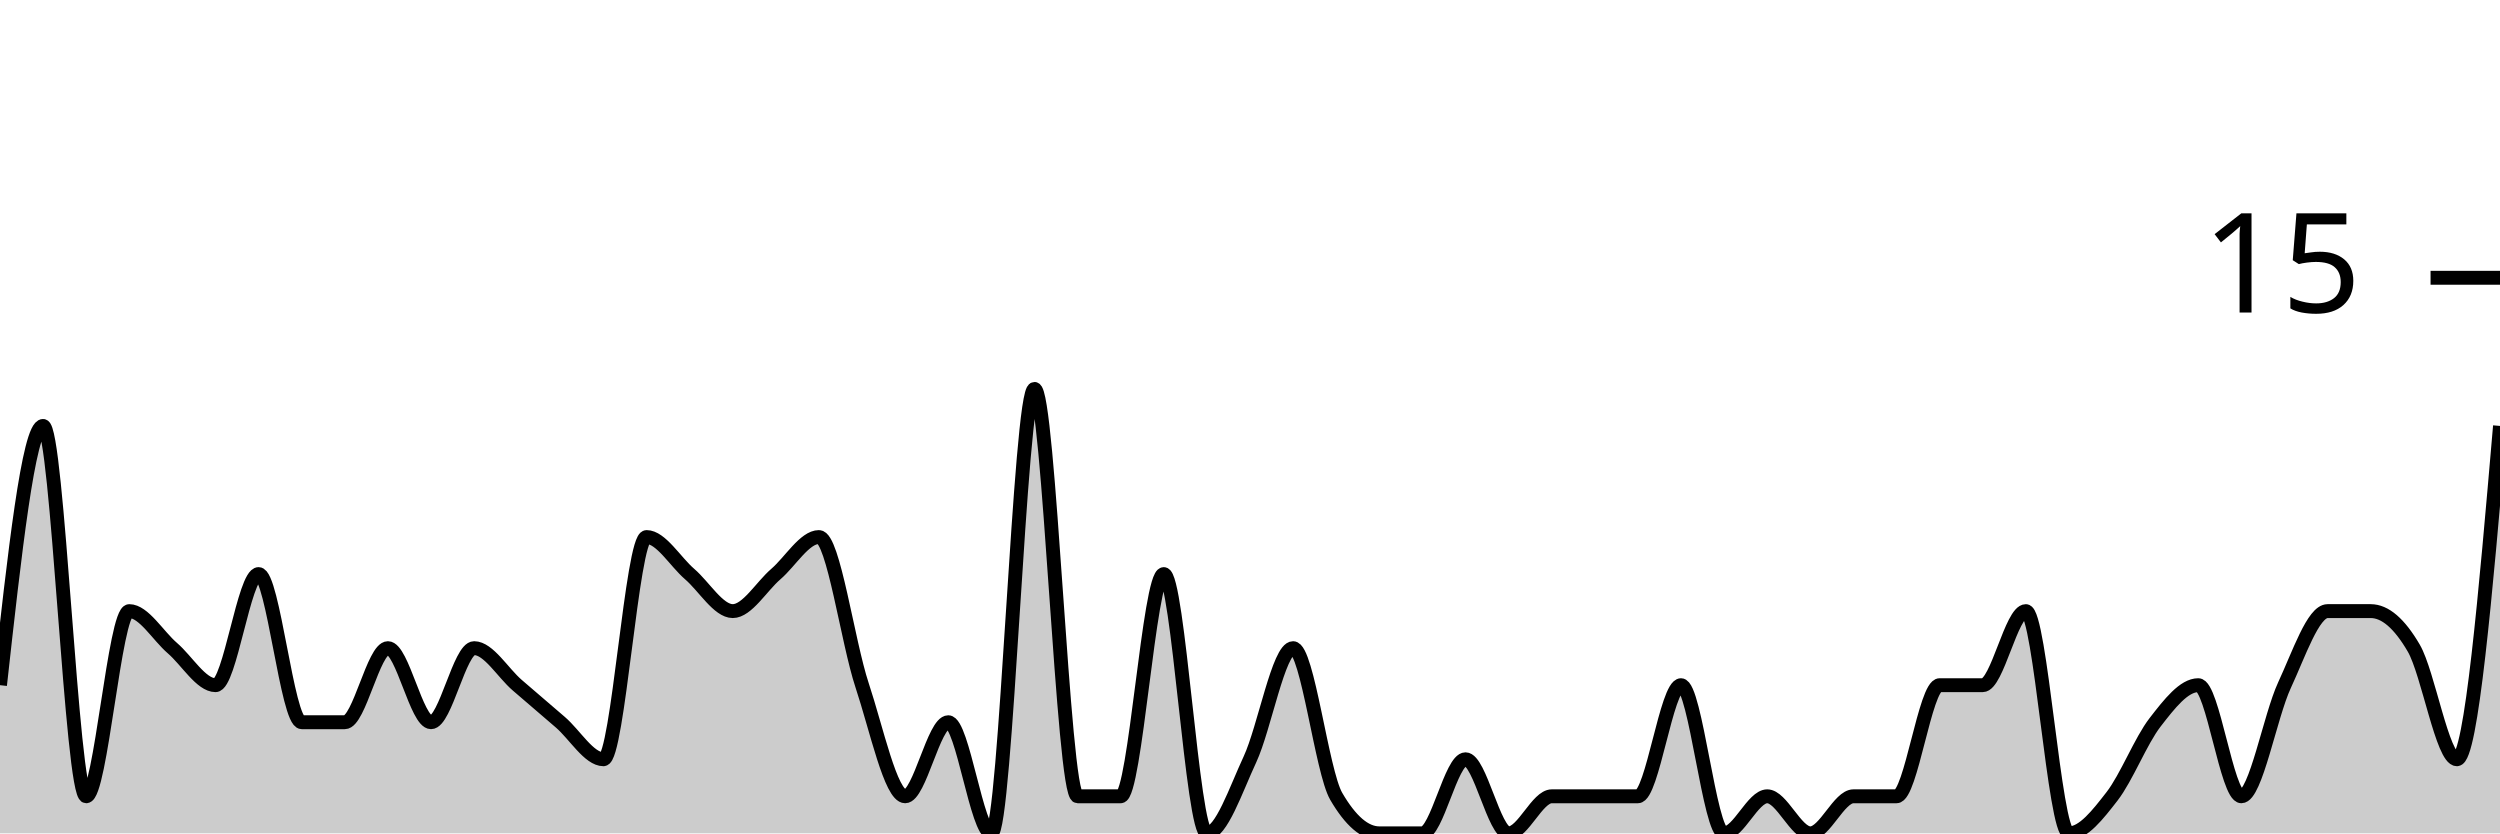
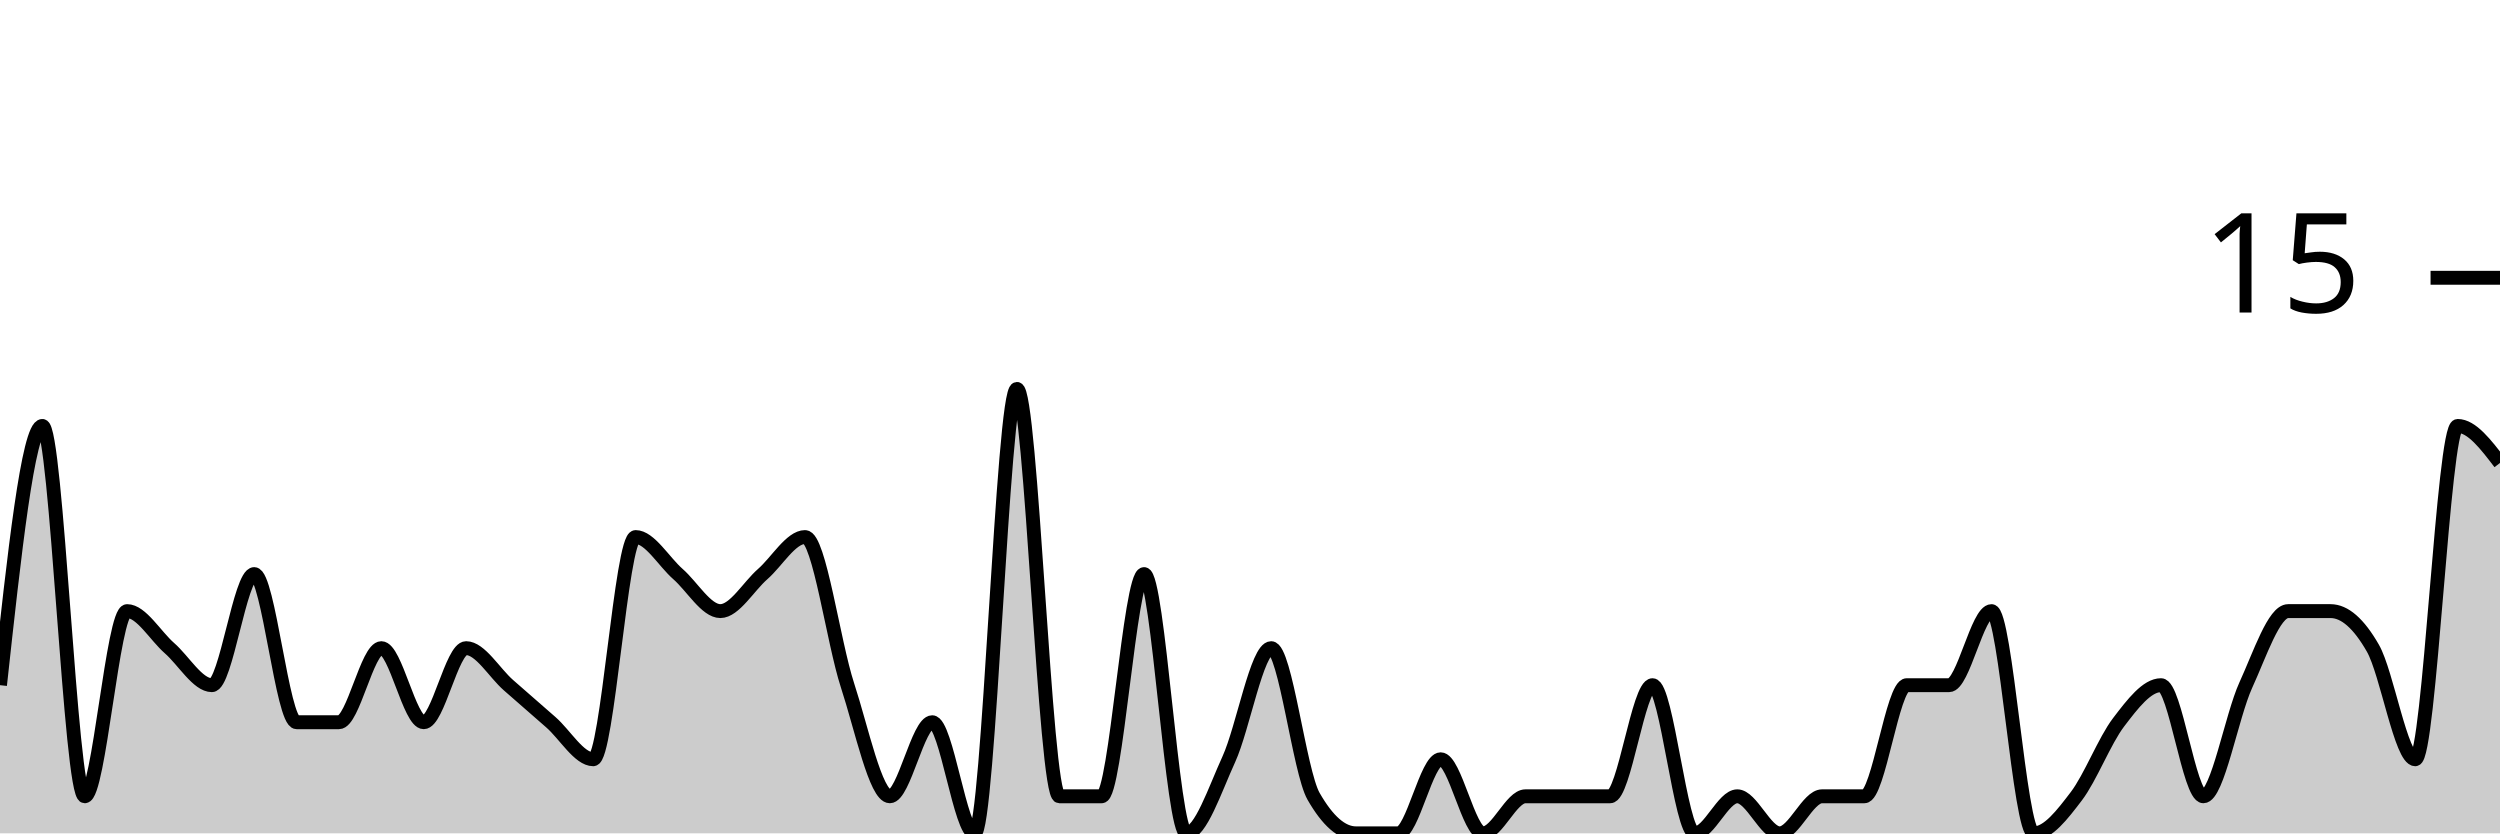
<svg xmlns="http://www.w3.org/2000/svg" viewBox="0 0 180 60">
  <g transform="translate(0,20)">
-     <path class="area" fill="rgba(0, 0, 0, 0.2)" d="M0,29.333C1.034,20,2.069,10.667,3.103,10.667C4.138,10.667,5.172,37.333,6.207,37.333C7.241,37.333,8.276,24,9.31,24C10.345,24,11.379,25.778,12.414,26.667C13.448,27.556,14.483,29.333,15.517,29.333C16.552,29.333,17.586,21.333,18.621,21.333C19.655,21.333,20.69,32,21.724,32C22.759,32,23.793,32,24.828,32C25.862,32,26.897,26.667,27.931,26.667C28.966,26.667,30,32,31.034,32C32.069,32,33.103,26.667,34.138,26.667C35.172,26.667,36.207,28.444,37.241,29.333C38.276,30.222,39.31,31.111,40.345,32C41.379,32.889,42.414,34.667,43.448,34.667C44.483,34.667,45.517,18.667,46.552,18.667C47.586,18.667,48.621,20.444,49.655,21.333C50.69,22.222,51.724,24,52.759,24C53.793,24,54.828,22.222,55.862,21.333C56.897,20.444,57.931,18.667,58.966,18.667C60,18.667,61.034,26.222,62.069,29.333C63.103,32.444,64.138,37.333,65.172,37.333C66.207,37.333,67.241,32,68.276,32C69.31,32,70.345,40,71.379,40C72.414,40,73.448,8,74.483,8C75.517,8,76.552,37.333,77.586,37.333C78.621,37.333,79.655,37.333,80.69,37.333C81.724,37.333,82.759,21.333,83.793,21.333C84.828,21.333,85.862,40,86.897,40C87.931,40,88.966,36.889,90,34.667C91.034,32.444,92.069,26.667,93.103,26.667C94.138,26.667,95.172,35.556,96.207,37.333C97.241,39.111,98.276,40,99.31,40C100.345,40,101.379,40,102.414,40C103.448,40,104.483,34.667,105.517,34.667C106.552,34.667,107.586,40,108.621,40C109.655,40,110.69,37.333,111.724,37.333C112.759,37.333,113.793,37.333,114.828,37.333C115.862,37.333,116.897,37.333,117.931,37.333C118.966,37.333,120,29.333,121.034,29.333C122.069,29.333,123.103,40,124.138,40C125.172,40,126.207,37.333,127.241,37.333C128.276,37.333,129.31,40,130.345,40C131.379,40,132.414,37.333,133.448,37.333C134.483,37.333,135.517,37.333,136.552,37.333C137.586,37.333,138.621,29.333,139.655,29.333C140.69,29.333,141.724,29.333,142.759,29.333C143.793,29.333,144.828,24,145.862,24C146.897,24,147.931,40,148.966,40C150,40,151.034,38.667,152.069,37.333C153.103,36,154.138,33.333,155.172,32C156.207,30.667,157.241,29.333,158.276,29.333C159.31,29.333,160.345,37.333,161.379,37.333C162.414,37.333,163.448,31.556,164.483,29.333C165.517,27.111,166.552,24,167.586,24C168.621,24,169.655,24,170.69,24C171.724,24,172.759,24.889,173.793,26.667C174.828,28.444,175.862,34.667,176.897,34.667C177.931,34.667,178.966,22.667,180,10.667L180,40C178.966,40,177.931,40,176.897,40C175.862,40,174.828,40,173.793,40C172.759,40,171.724,40,170.69,40C169.655,40,168.621,40,167.586,40C166.552,40,165.517,40,164.483,40C163.448,40,162.414,40,161.379,40C160.345,40,159.31,40,158.276,40C157.241,40,156.207,40,155.172,40C154.138,40,153.103,40,152.069,40C151.034,40,150,40,148.966,40C147.931,40,146.897,40,145.862,40C144.828,40,143.793,40,142.759,40C141.724,40,140.69,40,139.655,40C138.621,40,137.586,40,136.552,40C135.517,40,134.483,40,133.448,40C132.414,40,131.379,40,130.345,40C129.31,40,128.276,40,127.241,40C126.207,40,125.172,40,124.138,40C123.103,40,122.069,40,121.034,40C120,40,118.966,40,117.931,40C116.897,40,115.862,40,114.828,40C113.793,40,112.759,40,111.724,40C110.69,40,109.655,40,108.621,40C107.586,40,106.552,40,105.517,40C104.483,40,103.448,40,102.414,40C101.379,40,100.345,40,99.31,40C98.276,40,97.241,40,96.207,40C95.172,40,94.138,40,93.103,40C92.069,40,91.034,40,90,40C88.966,40,87.931,40,86.897,40C85.862,40,84.828,40,83.793,40C82.759,40,81.724,40,80.69,40C79.655,40,78.621,40,77.586,40C76.552,40,75.517,40,74.483,40C73.448,40,72.414,40,71.379,40C70.345,40,69.31,40,68.276,40C67.241,40,66.207,40,65.172,40C64.138,40,63.103,40,62.069,40C61.034,40,60,40,58.966,40C57.931,40,56.897,40,55.862,40C54.828,40,53.793,40,52.759,40C51.724,40,50.69,40,49.655,40C48.621,40,47.586,40,46.552,40C45.517,40,44.483,40,43.448,40C42.414,40,41.379,40,40.345,40C39.31,40,38.276,40,37.241,40C36.207,40,35.172,40,34.138,40C33.103,40,32.069,40,31.034,40C30,40,28.966,40,27.931,40C26.897,40,25.862,40,24.828,40C23.793,40,22.759,40,21.724,40C20.69,40,19.655,40,18.621,40C17.586,40,16.552,40,15.517,40C14.483,40,13.448,40,12.414,40C11.379,40,10.345,40,9.31,40C8.276,40,7.241,40,6.207,40C5.172,40,4.138,40,3.103,40C2.069,40,1.034,40,0,40Z" />
-     <path class="line" stroke="black" fill="none" d="M0,29.333C1.034,20,2.069,10.667,3.103,10.667C4.138,10.667,5.172,37.333,6.207,37.333C7.241,37.333,8.276,24,9.31,24C10.345,24,11.379,25.778,12.414,26.667C13.448,27.556,14.483,29.333,15.517,29.333C16.552,29.333,17.586,21.333,18.621,21.333C19.655,21.333,20.69,32,21.724,32C22.759,32,23.793,32,24.828,32C25.862,32,26.897,26.667,27.931,26.667C28.966,26.667,30,32,31.034,32C32.069,32,33.103,26.667,34.138,26.667C35.172,26.667,36.207,28.444,37.241,29.333C38.276,30.222,39.31,31.111,40.345,32C41.379,32.889,42.414,34.667,43.448,34.667C44.483,34.667,45.517,18.667,46.552,18.667C47.586,18.667,48.621,20.444,49.655,21.333C50.69,22.222,51.724,24,52.759,24C53.793,24,54.828,22.222,55.862,21.333C56.897,20.444,57.931,18.667,58.966,18.667C60,18.667,61.034,26.222,62.069,29.333C63.103,32.444,64.138,37.333,65.172,37.333C66.207,37.333,67.241,32,68.276,32C69.31,32,70.345,40,71.379,40C72.414,40,73.448,8,74.483,8C75.517,8,76.552,37.333,77.586,37.333C78.621,37.333,79.655,37.333,80.69,37.333C81.724,37.333,82.759,21.333,83.793,21.333C84.828,21.333,85.862,40,86.897,40C87.931,40,88.966,36.889,90,34.667C91.034,32.444,92.069,26.667,93.103,26.667C94.138,26.667,95.172,35.556,96.207,37.333C97.241,39.111,98.276,40,99.31,40C100.345,40,101.379,40,102.414,40C103.448,40,104.483,34.667,105.517,34.667C106.552,34.667,107.586,40,108.621,40C109.655,40,110.69,37.333,111.724,37.333C112.759,37.333,113.793,37.333,114.828,37.333C115.862,37.333,116.897,37.333,117.931,37.333C118.966,37.333,120,29.333,121.034,29.333C122.069,29.333,123.103,40,124.138,40C125.172,40,126.207,37.333,127.241,37.333C128.276,37.333,129.31,40,130.345,40C131.379,40,132.414,37.333,133.448,37.333C134.483,37.333,135.517,37.333,136.552,37.333C137.586,37.333,138.621,29.333,139.655,29.333C140.69,29.333,141.724,29.333,142.759,29.333C143.793,29.333,144.828,24,145.862,24C146.897,24,147.931,40,148.966,40C150,40,151.034,38.667,152.069,37.333C153.103,36,154.138,33.333,155.172,32C156.207,30.667,157.241,29.333,158.276,29.333C159.31,29.333,160.345,37.333,161.379,37.333C162.414,37.333,163.448,31.556,164.483,29.333C165.517,27.111,166.552,24,167.586,24C168.621,24,169.655,24,170.69,24C171.724,24,172.759,24.889,173.793,26.667C174.828,28.444,175.862,34.667,176.897,34.667C177.931,34.667,178.966,22.667,180,10.667" />
+     <path class="area" fill="rgba(0, 0, 0, 0.2)" d="M0,29.333C1.017,20,2.034,10.667,3.051,10.667C4.068,10.667,5.085,37.333,6.102,37.333C7.119,37.333,8.136,24,9.153,24C10.169,24,11.186,25.778,12.203,26.667C13.22,27.556,14.237,29.333,15.254,29.333C16.271,29.333,17.288,21.333,18.305,21.333C19.322,21.333,20.339,32,21.356,32C22.373,32,23.39,32,24.407,32C25.424,32,26.441,26.667,27.458,26.667C28.475,26.667,29.492,32,30.508,32C31.525,32,32.542,26.667,33.559,26.667C34.576,26.667,35.593,28.444,36.61,29.333C37.627,30.222,38.644,31.111,39.661,32C40.678,32.889,41.695,34.667,42.712,34.667C43.729,34.667,44.746,18.667,45.763,18.667C46.78,18.667,47.797,20.444,48.814,21.333C49.831,22.222,50.847,24,51.864,24C52.881,24,53.898,22.222,54.915,21.333C55.932,20.444,56.949,18.667,57.966,18.667C58.983,18.667,60,26.222,61.017,29.333C62.034,32.444,63.051,37.333,64.068,37.333C65.085,37.333,66.102,32,67.119,32C68.136,32,69.153,40,70.169,40C71.186,40,72.203,8,73.22,8C74.237,8,75.254,37.333,76.271,37.333C77.288,37.333,78.305,37.333,79.322,37.333C80.339,37.333,81.356,21.333,82.373,21.333C83.39,21.333,84.407,40,85.424,40C86.441,40,87.458,36.889,88.475,34.667C89.492,32.444,90.508,26.667,91.525,26.667C92.542,26.667,93.559,35.556,94.576,37.333C95.593,39.111,96.61,40,97.627,40C98.644,40,99.661,40,100.678,40C101.695,40,102.712,34.667,103.729,34.667C104.746,34.667,105.763,40,106.78,40C107.797,40,108.814,37.333,109.831,37.333C110.847,37.333,111.864,37.333,112.881,37.333C113.898,37.333,114.915,37.333,115.932,37.333C116.949,37.333,117.966,29.333,118.983,29.333C120,29.333,121.017,40,122.034,40C123.051,40,124.068,37.333,125.085,37.333C126.102,37.333,127.119,40,128.136,40C129.153,40,130.169,37.333,131.186,37.333C132.203,37.333,133.22,37.333,134.237,37.333C135.254,37.333,136.271,29.333,137.288,29.333C138.305,29.333,139.322,29.333,140.339,29.333C141.356,29.333,142.373,24,143.39,24C144.407,24,145.424,40,146.441,40C147.458,40,148.475,38.667,149.492,37.333C150.508,36,151.525,33.333,152.542,32C153.559,30.667,154.576,29.333,155.593,29.333C156.61,29.333,157.627,37.333,158.644,37.333C159.661,37.333,160.678,31.556,161.695,29.333C162.712,27.111,163.729,24,164.746,24C165.763,24,166.78,24,167.797,24C168.814,24,169.831,24.889,170.847,26.667C171.864,28.444,172.881,34.667,173.898,34.667C174.915,34.667,175.932,10.667,176.949,10.667C177.966,10.667,178.983,12,180,13.333L180,40C178.983,40,177.966,40,176.949,40C175.932,40,174.915,40,173.898,40C172.881,40,171.864,40,170.847,40C169.831,40,168.814,40,167.797,40C166.78,40,165.763,40,164.746,40C163.729,40,162.712,40,161.695,40C160.678,40,159.661,40,158.644,40C157.627,40,156.61,40,155.593,40C154.576,40,153.559,40,152.542,40C151.525,40,150.508,40,149.492,40C148.475,40,147.458,40,146.441,40C145.424,40,144.407,40,143.39,40C142.373,40,141.356,40,140.339,40C139.322,40,138.305,40,137.288,40C136.271,40,135.254,40,134.237,40C133.22,40,132.203,40,131.186,40C130.169,40,129.153,40,128.136,40C127.119,40,126.102,40,125.085,40C124.068,40,123.051,40,122.034,40C121.017,40,120,40,118.983,40C117.966,40,116.949,40,115.932,40C114.915,40,113.898,40,112.881,40C111.864,40,110.847,40,109.831,40C108.814,40,107.797,40,106.78,40C105.763,40,104.746,40,103.729,40C102.712,40,101.695,40,100.678,40C99.661,40,98.644,40,97.627,40C96.61,40,95.593,40,94.576,40C93.559,40,92.542,40,91.525,40C90.508,40,89.492,40,88.475,40C87.458,40,86.441,40,85.424,40C84.407,40,83.39,40,82.373,40C81.356,40,80.339,40,79.322,40C78.305,40,77.288,40,76.271,40C75.254,40,74.237,40,73.22,40C72.203,40,71.186,40,70.169,40C69.153,40,68.136,40,67.119,40C66.102,40,65.085,40,64.068,40C63.051,40,62.034,40,61.017,40C60,40,58.983,40,57.966,40C56.949,40,55.932,40,54.915,40C53.898,40,52.881,40,51.864,40C50.847,40,49.831,40,48.814,40C47.797,40,46.78,40,45.763,40C44.746,40,43.729,40,42.712,40C41.695,40,40.678,40,39.661,40C38.644,40,37.627,40,36.61,40C35.593,40,34.576,40,33.559,40C32.542,40,31.525,40,30.508,40C29.492,40,28.475,40,27.458,40C26.441,40,25.424,40,24.407,40C23.39,40,22.373,40,21.356,40C20.339,40,19.322,40,18.305,40C17.288,40,16.271,40,15.254,40C14.237,40,13.22,40,12.203,40C11.186,40,10.169,40,9.153,40C8.136,40,7.119,40,6.102,40C5.085,40,4.068,40,3.051,40C2.034,40,1.017,40,0,40Z" />
+     <path class="line" stroke="black" fill="none" d="M0,29.333C1.017,20,2.034,10.667,3.051,10.667C4.068,10.667,5.085,37.333,6.102,37.333C7.119,37.333,8.136,24,9.153,24C10.169,24,11.186,25.778,12.203,26.667C13.22,27.556,14.237,29.333,15.254,29.333C16.271,29.333,17.288,21.333,18.305,21.333C19.322,21.333,20.339,32,21.356,32C22.373,32,23.39,32,24.407,32C25.424,32,26.441,26.667,27.458,26.667C28.475,26.667,29.492,32,30.508,32C31.525,32,32.542,26.667,33.559,26.667C34.576,26.667,35.593,28.444,36.61,29.333C37.627,30.222,38.644,31.111,39.661,32C40.678,32.889,41.695,34.667,42.712,34.667C43.729,34.667,44.746,18.667,45.763,18.667C46.78,18.667,47.797,20.444,48.814,21.333C49.831,22.222,50.847,24,51.864,24C52.881,24,53.898,22.222,54.915,21.333C55.932,20.444,56.949,18.667,57.966,18.667C58.983,18.667,60,26.222,61.017,29.333C62.034,32.444,63.051,37.333,64.068,37.333C65.085,37.333,66.102,32,67.119,32C68.136,32,69.153,40,70.169,40C71.186,40,72.203,8,73.22,8C74.237,8,75.254,37.333,76.271,37.333C77.288,37.333,78.305,37.333,79.322,37.333C80.339,37.333,81.356,21.333,82.373,21.333C83.39,21.333,84.407,40,85.424,40C86.441,40,87.458,36.889,88.475,34.667C89.492,32.444,90.508,26.667,91.525,26.667C92.542,26.667,93.559,35.556,94.576,37.333C95.593,39.111,96.61,40,97.627,40C98.644,40,99.661,40,100.678,40C101.695,40,102.712,34.667,103.729,34.667C104.746,34.667,105.763,40,106.78,40C107.797,40,108.814,37.333,109.831,37.333C110.847,37.333,111.864,37.333,112.881,37.333C113.898,37.333,114.915,37.333,115.932,37.333C116.949,37.333,117.966,29.333,118.983,29.333C120,29.333,121.017,40,122.034,40C123.051,40,124.068,37.333,125.085,37.333C126.102,37.333,127.119,40,128.136,40C129.153,40,130.169,37.333,131.186,37.333C132.203,37.333,133.22,37.333,134.237,37.333C135.254,37.333,136.271,29.333,137.288,29.333C138.305,29.333,139.322,29.333,140.339,29.333C141.356,29.333,142.373,24,143.39,24C144.407,24,145.424,40,146.441,40C147.458,40,148.475,38.667,149.492,37.333C150.508,36,151.525,33.333,152.542,32C153.559,30.667,154.576,29.333,155.593,29.333C156.61,29.333,157.627,37.333,158.644,37.333C159.661,37.333,160.678,31.556,161.695,29.333C162.712,27.111,163.729,24,164.746,24C165.763,24,166.78,24,167.797,24C168.814,24,169.831,24.889,170.847,26.667C171.864,28.444,172.881,34.667,173.898,34.667C174.915,34.667,175.932,10.667,176.949,10.667C177.966,10.667,178.983,12,180,13.333" />
    <path class="axis-ceiling" stroke-width="1" stroke="black" fill="none" d="M175,0L180,0" />
    <text class="axis-ceiling-label" font-family="sans-serif" text-anchor="end" font-size="10px" x="170" y="2.5">15</text>
  </g>
</svg>
